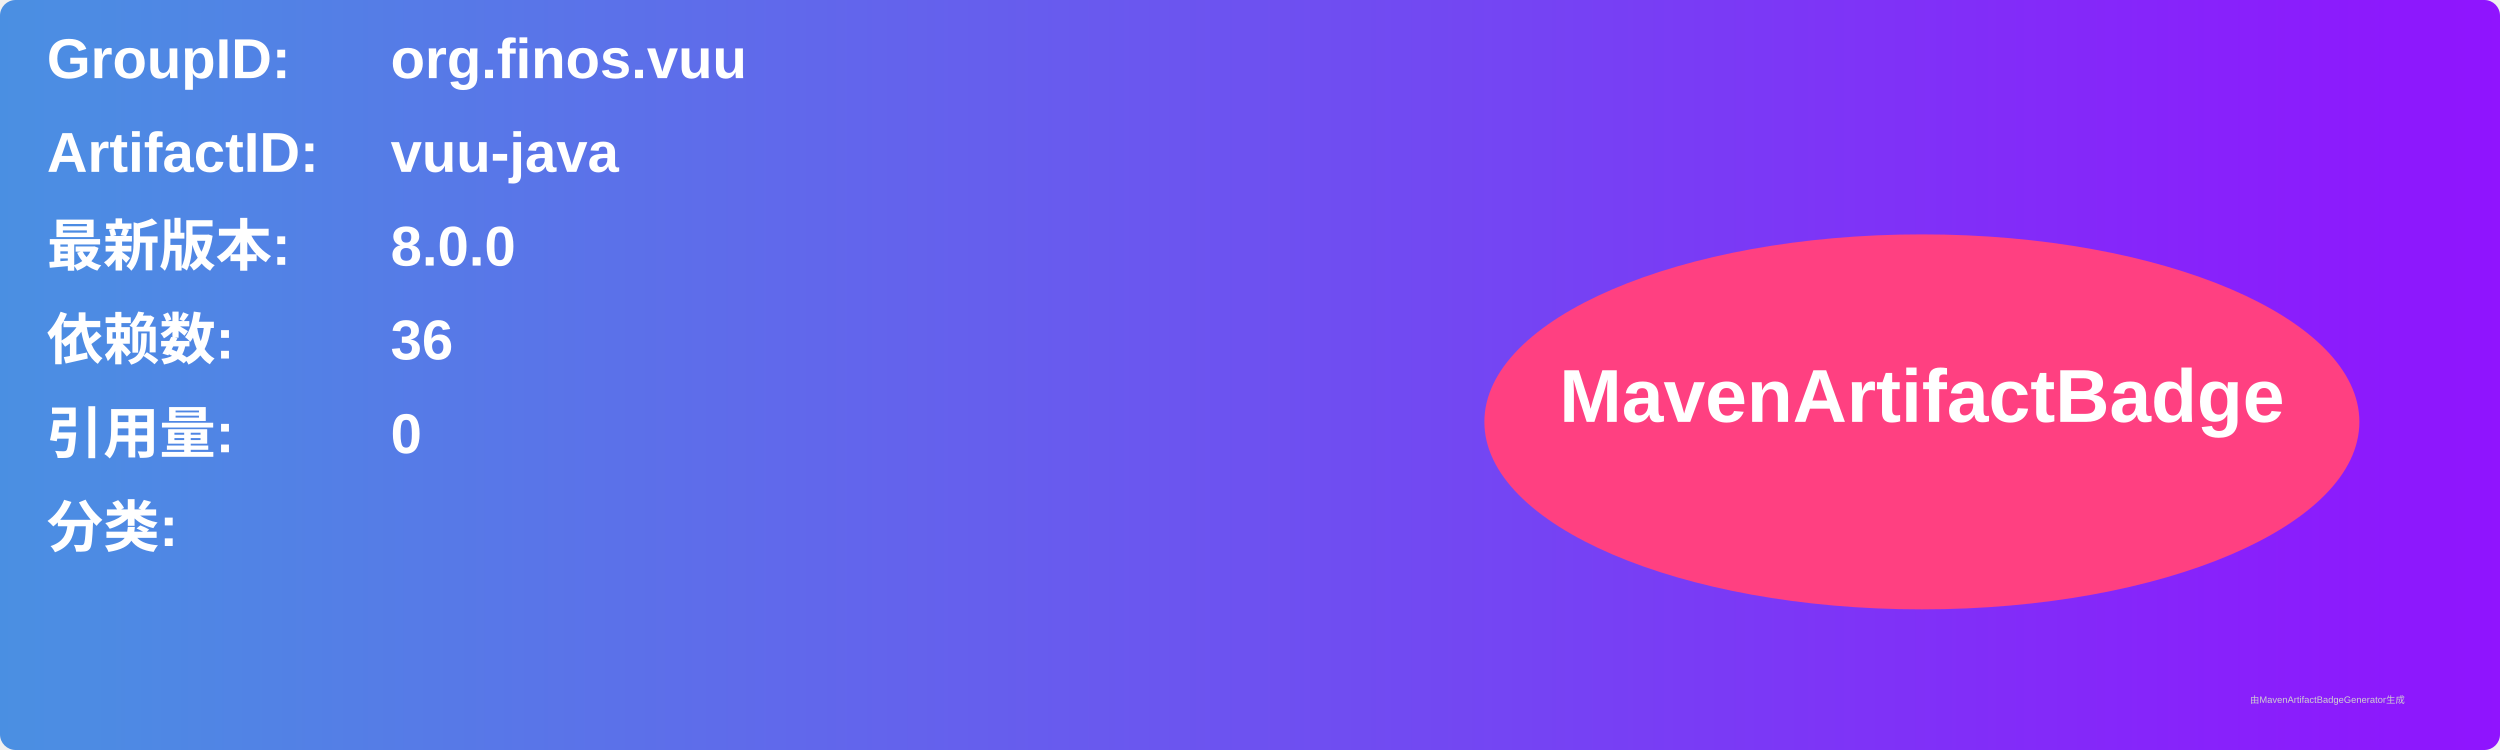
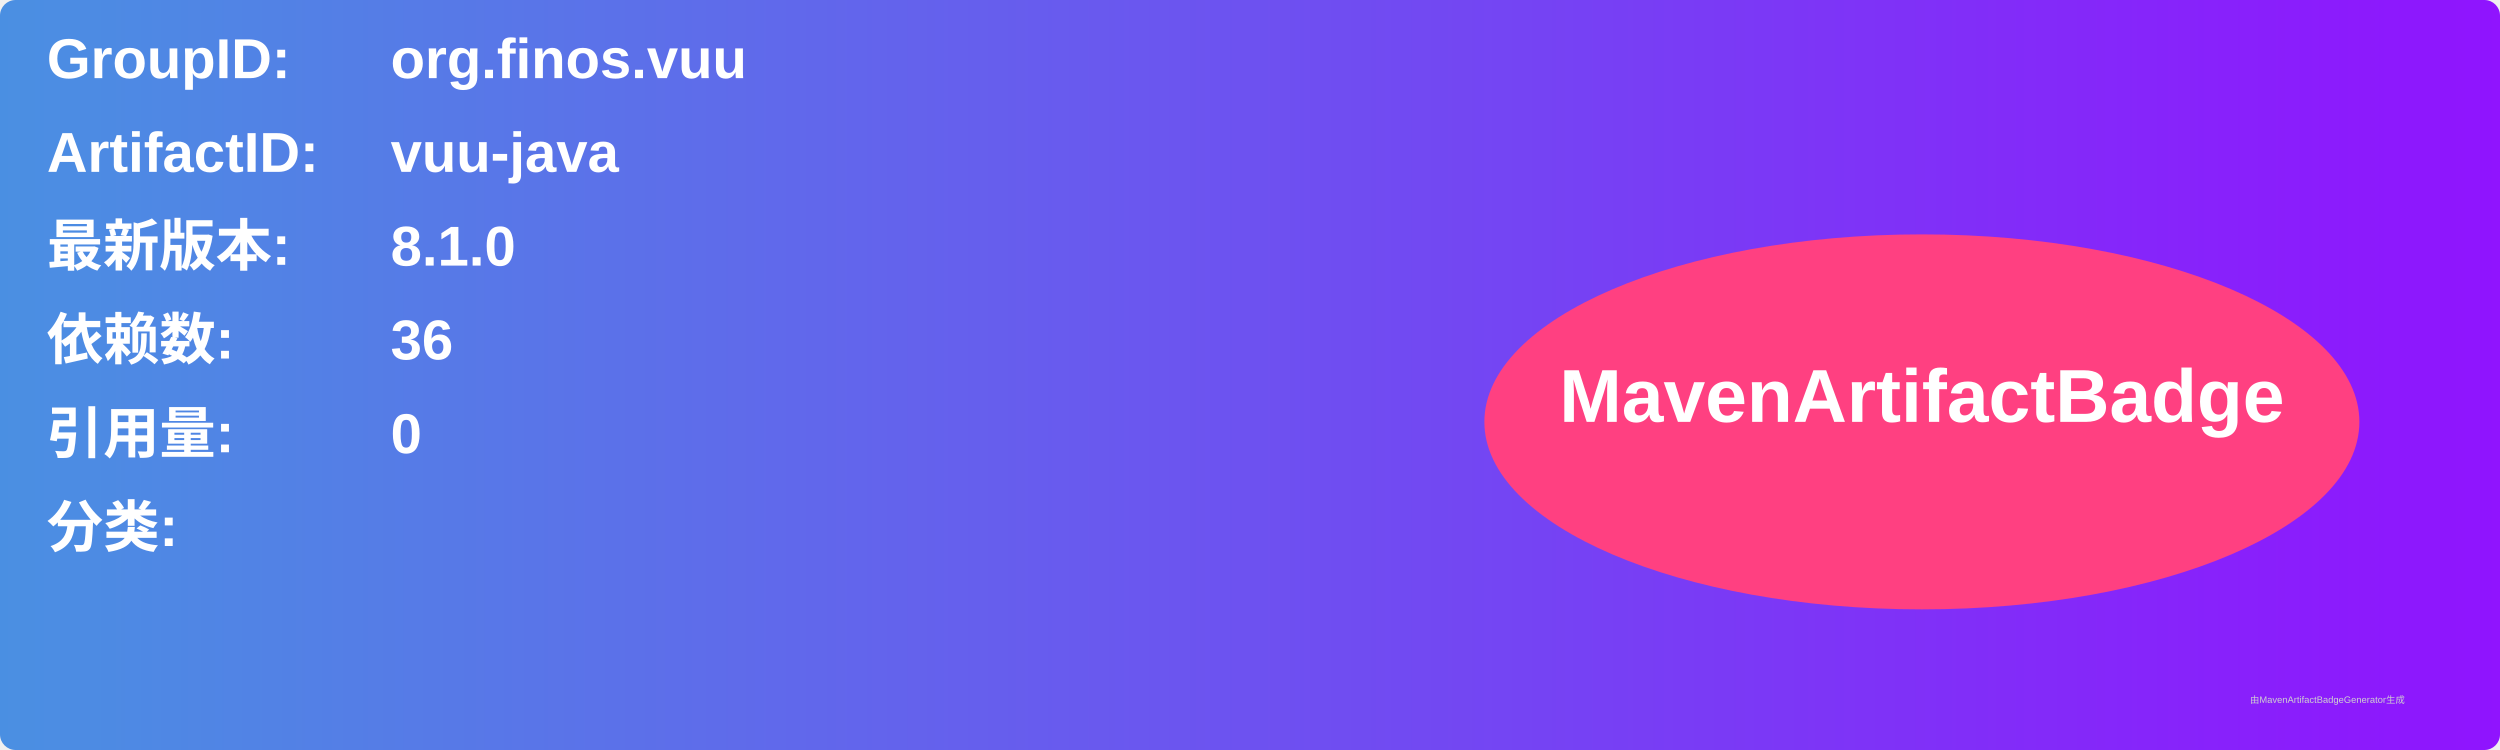
<svg xmlns="http://www.w3.org/2000/svg" width="800" height="240" viewBox="0 0 800 240">
  <linearGradient id="grad" x1="0%" y1="0%" x2="100%" y2="0%">
    <stop offset="0%" stop-color="#4a90e2" />
    <stop offset="100%" stop-color="#9013fe" />
  </linearGradient>
  <rect width="100%" height="100%" rx="5" ry="5" fill="url(#grad)" />
  <g transform="translate(15, 15)">
    <text x="0" y="10" font-family="Arial" font-size="18" fill="white" font-weight="bold" width="260">GroupID:</text>
    <text x="110" y="10" font-family="Arial" font-size="18" fill="white" font-weight="bold" width="460">org.finos.vuu</text>
    <text x="0" y="40" font-family="Arial" font-size="18" fill="white" font-weight="bold" width="260">ArtifactID:</text>
    <text x="110" y="40" font-family="Arial" font-size="18" fill="white" font-weight="bold" width="460">vuu-java</text>
    <text x="0" y="70" font-family="Arial" font-size="18" fill="white" font-weight="bold">最新版本:</text>
    <text x="110" y="70" font-family="Arial" font-size="18" fill="white" font-weight="bold">
-       <tspan font-weight="bold">8.0.0</tspan>
+       <tspan font-weight="bold">8.1.0</tspan>
    </text>
    <text x="0" y="100" font-family="Arial" font-size="18" fill="white" font-weight="bold">依赖数: </text>
    <text x="110" y="100" font-family="Arial" font-size="18" fill="white">
      <tspan font-weight="bold">36</tspan>
    </text>
    <text x="0" y="130" font-family="Arial" font-size="18" fill="white" font-weight="bold">引用量: </text>
    <text x="110" y="130" font-family="Arial" font-size="18" fill="white">
      <tspan font-weight="bold">0</tspan>
    </text>
    <text x="0" y="160" font-family="Arial" font-size="18" fill="white" font-weight="bold">分类:</text>
    <text x="10" y="190" font-family="Arial" font-size="10" fill="white">
      <tspan font-weight="bold" />
    </text>
    <ellipse cx="600" cy="120" rx="140" ry="60" fill="#ff4081" />
    <text x="600" y="120" text-anchor="middle" font-family="Arial" font-size="24" fill="white" font-weight="bold">MavenArtifactBadge</text>
  </g>
  <text x="720" y="225" font-family="Arial" font-size="3" fill="#d0d0d0">由MavenArtifactBadgeGenerator生成</text>
</svg>
